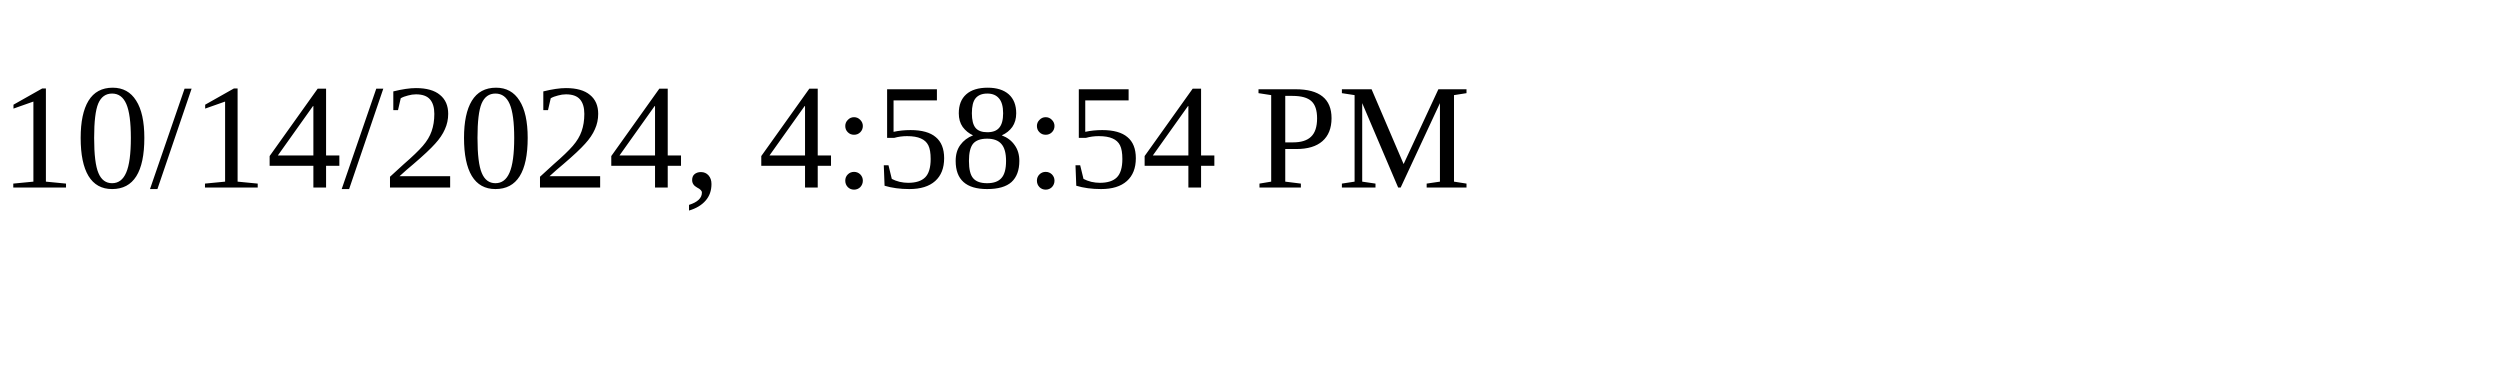
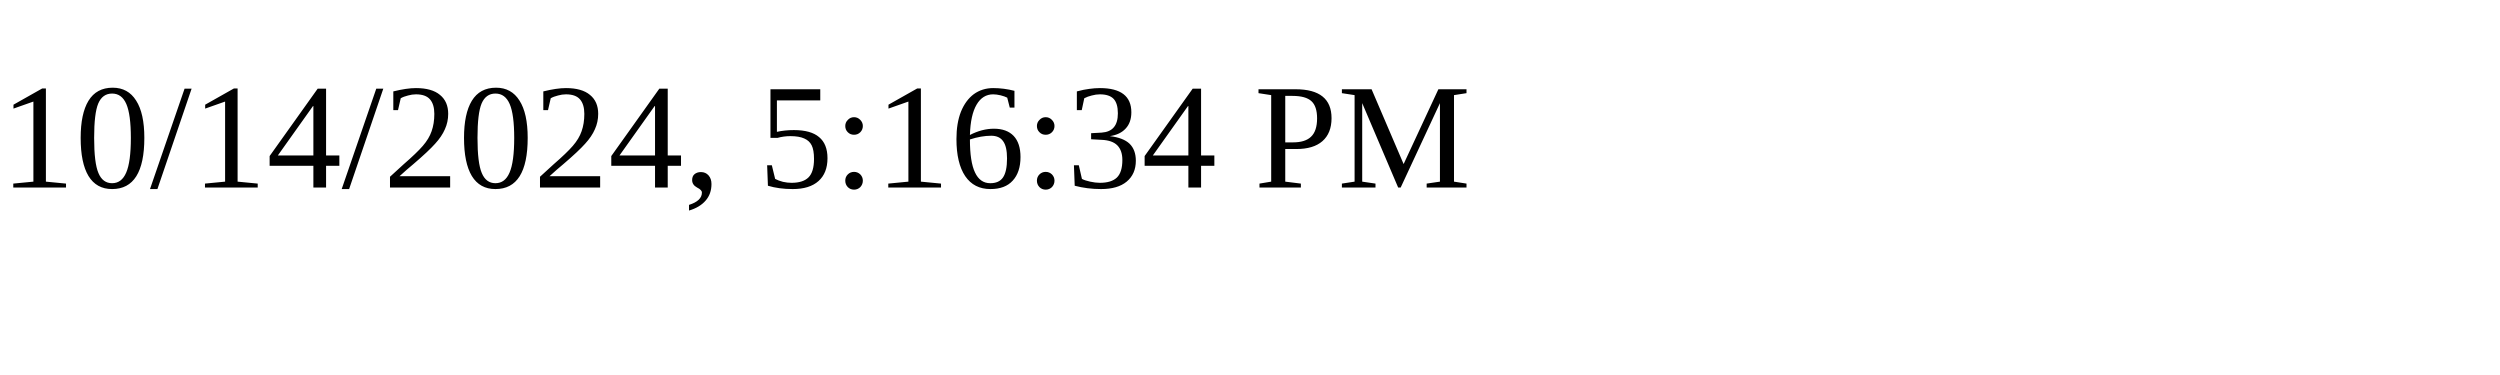
<svg xmlns="http://www.w3.org/2000/svg" height="30" width="200">
-   <text x="0" y="15">10/14/2024, 4:58:54 PM</text>
+   <text x="0" y="15">10/14/2024, 5:16:34 PM</text>
</svg>
